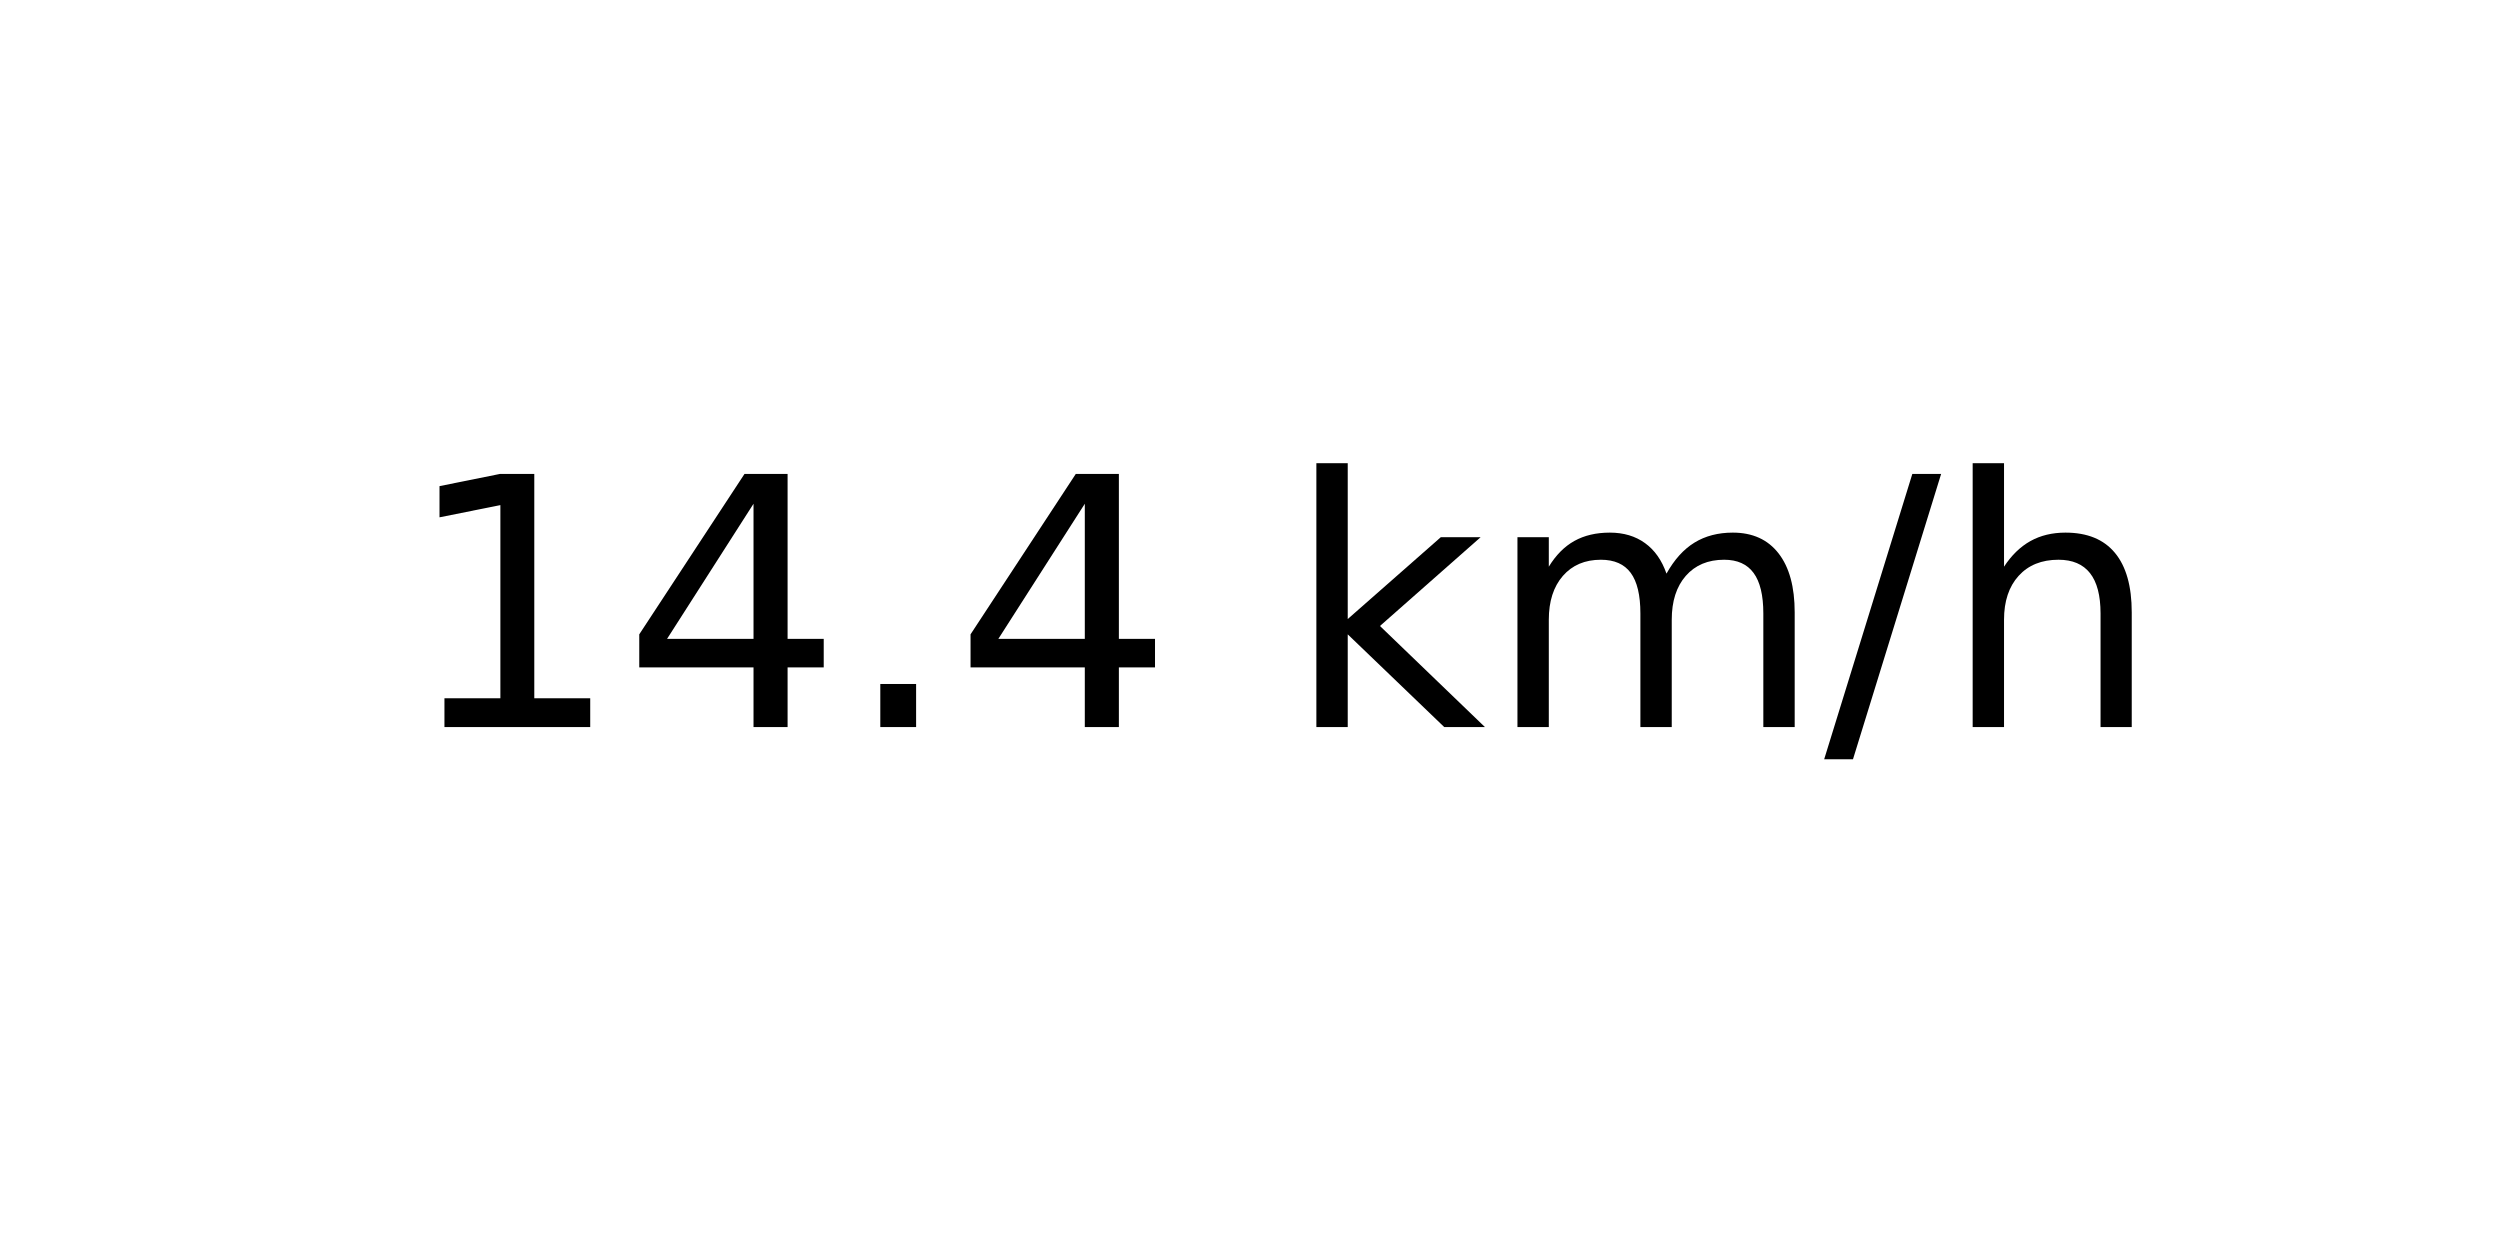
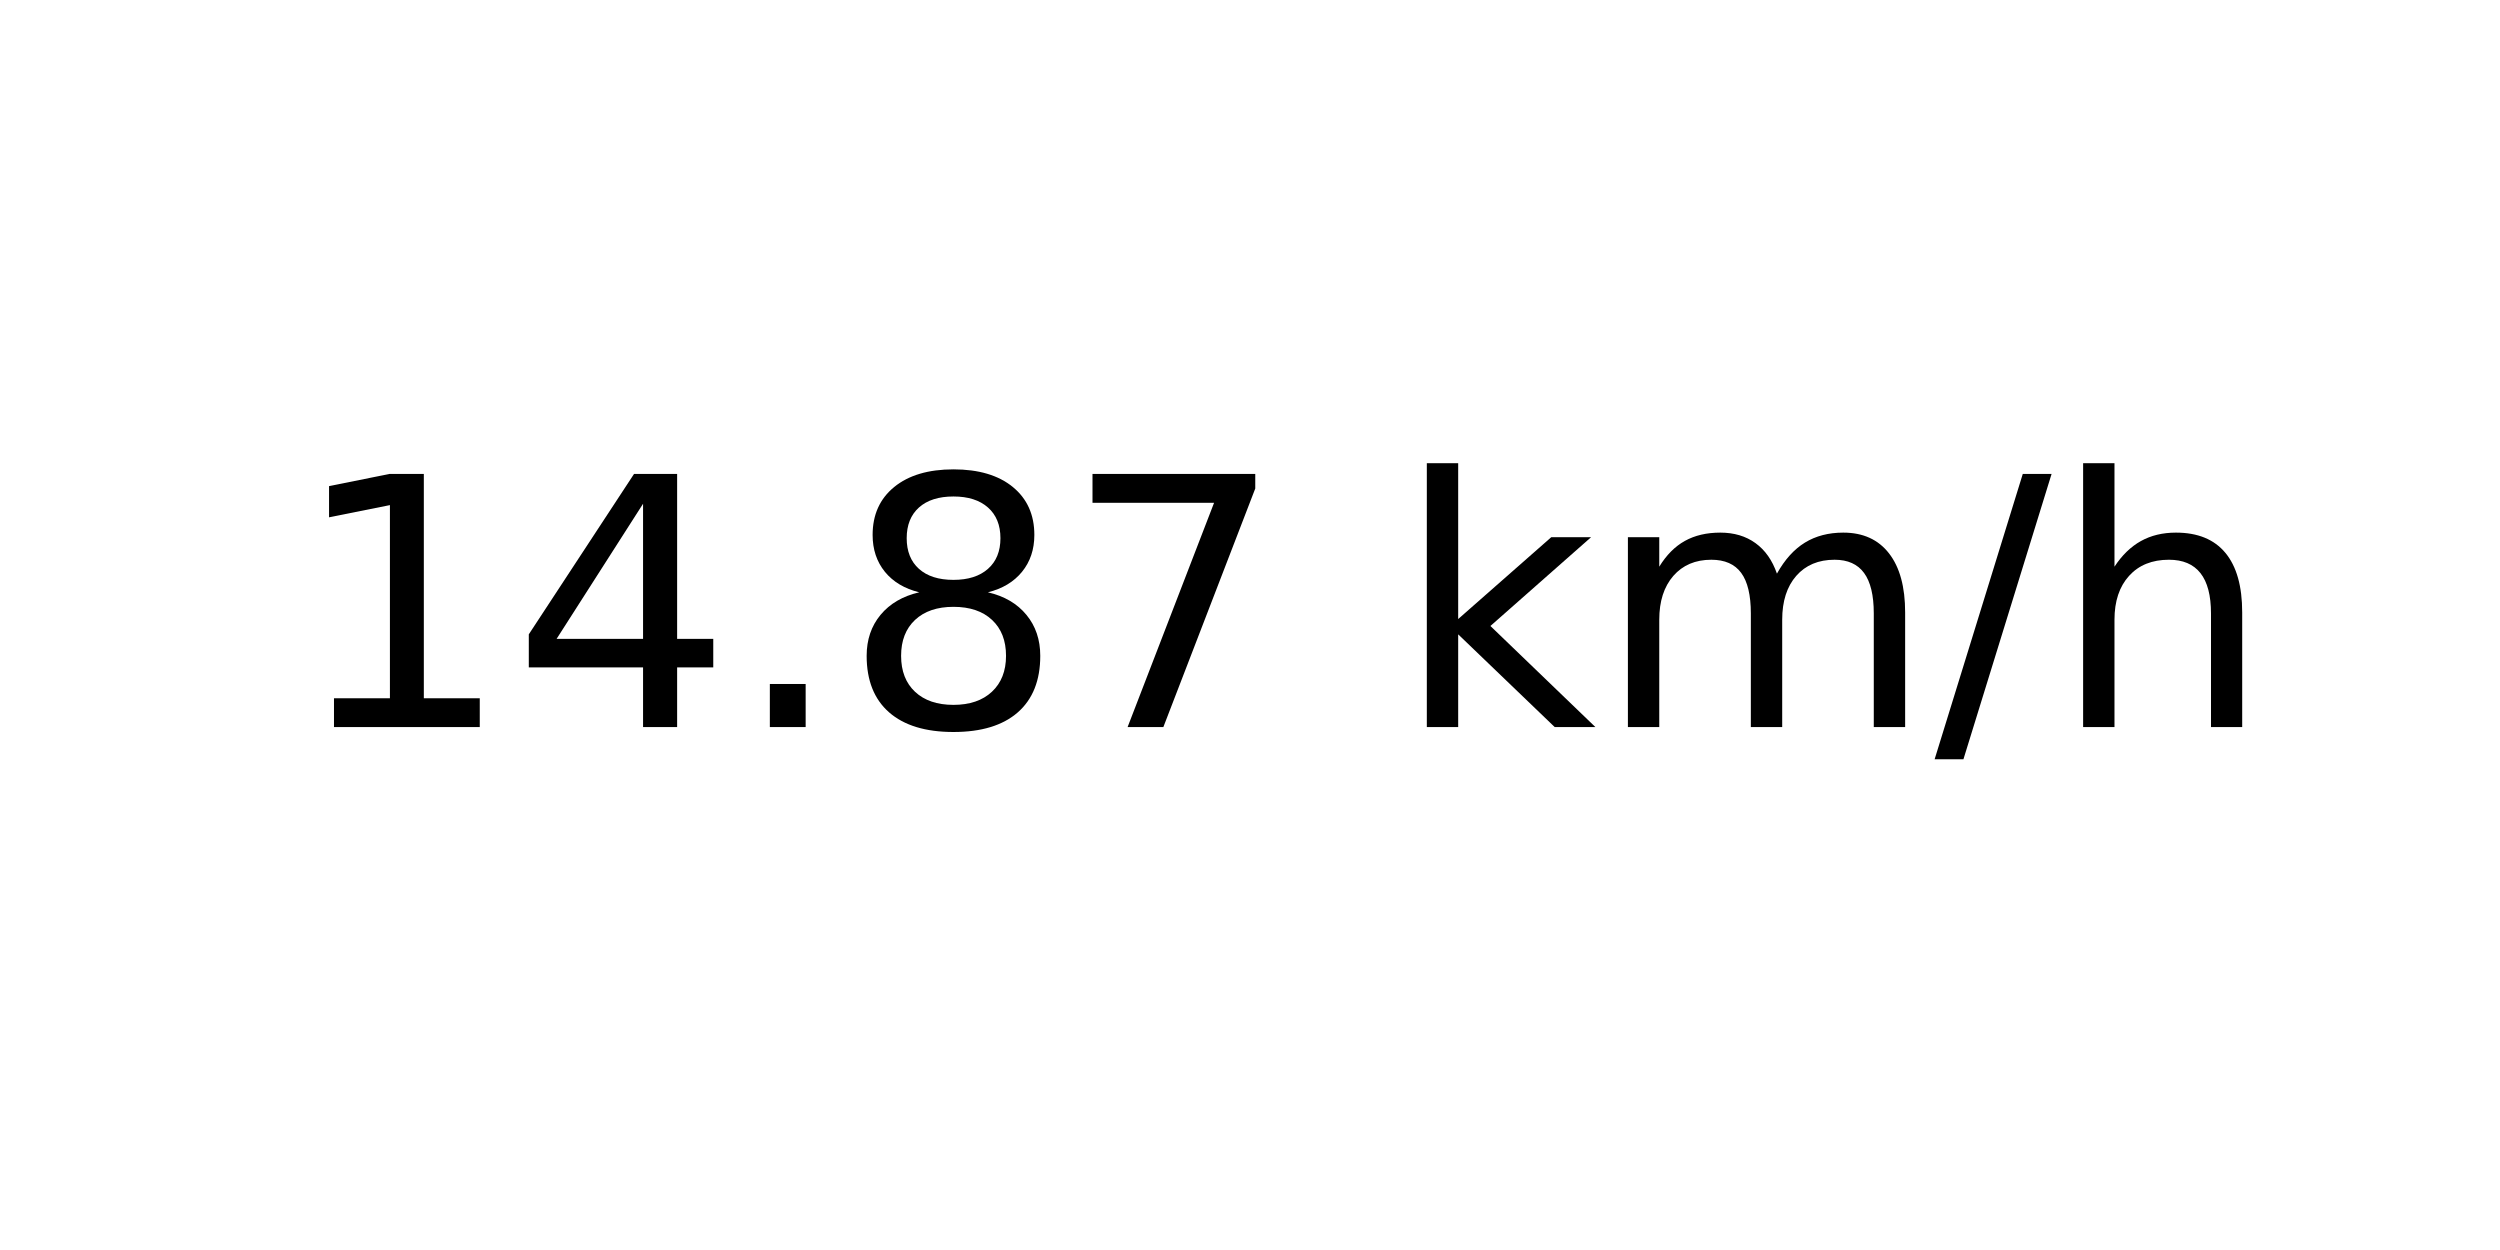
<svg xmlns="http://www.w3.org/2000/svg" xmlns:xlink="http://www.w3.org/1999/xlink" width="72pt" height="36pt" viewBox="0 0 72 36" version="1.1">
  <defs>
    <style type="text/css">*{stroke-linejoin: round; stroke-linecap: butt}</style>
  </defs>
  <g id="figure_1">
    <g id="axes_1">
      <g id="text_1">
-         <g transform="translate(11.55937 20.93937) scale(0.1 -0.1)">
+         <g transform="translate(8.378125 20.93937) scale(0.1 -0.1)">
          <defs>
            <path id="DejaVuSans-31" d="M 794 531  L 1825 531  L 1825 4091  L 703 3866  L 703 4441  L 1819 4666  L 2450 4666  L 2450 531  L 3481 531  L 3481 0  L 794 0  L 794 531  z " transform="scale(0.015625)" />
            <path id="DejaVuSans-34" d="M 2419 4116  L 825 1625  L 2419 1625  L 2419 4116  z M 2253 4666  L 3047 4666  L 3047 1625  L 3713 1625  L 3713 1100  L 3047 1100  L 3047 0  L 2419 0  L 2419 1100  L 313 1100  L 313 1709  L 2253 4666  z " transform="scale(0.015625)" />
            <path id="DejaVuSans-2e" d="M 684 794  L 1344 794  L 1344 0  L 684 0  L 684 794  z " transform="scale(0.015625)" />
+             <path id="DejaVuSans-38" d="M 2034 2216  Q 1584 2216 1326 1975  Q 1069 1734 1069 1313  Q 1069 891 1326 650  Q 1584 409 2034 409  Q 2484 409 2743 651  Q 3003 894 3003 1313  Q 3003 1734 2745 1975  Q 2488 2216 2034 2216  z M 1403 2484  Q 997 2584 770 2862  Q 544 3141 544 3541  Q 544 4100 942 4425  Q 1341 4750 2034 4750  Q 2731 4750 3128 4425  Q 3525 4100 3525 3541  Q 3525 3141 3298 2862  Q 3072 2584 2669 2484  Q 3125 2378 3379 2068  Q 3634 1759 3634 1313  Q 3634 634 3220 271  Q 2806 -91 2034 -91  Q 1263 -91 848 271  Q 434 634 434 1313  Q 434 1759 690 2068  Q 947 2378 1403 2484  z M 1172 3481  Q 1172 3119 1398 2916  Q 1625 2713 2034 2713  Q 2441 2713 2670 2916  Q 2900 3119 2900 3481  Q 2900 3844 2670 4047  Q 2441 4250 2034 4250  Q 1625 4250 1398 4047  Q 1172 3844 1172 3481  z " transform="scale(0.015625)" />
+             <path id="DejaVuSans-37" d="M 525 4666  L 3525 4666  L 3525 4397  L 1831 0  L 1172 0  L 2766 4134  L 525 4134  L 525 4666  z " transform="scale(0.015625)" />
            <path id="DejaVuSans-20" transform="scale(0.015625)" />
            <path id="DejaVuSans-6b" d="M 581 4863  L 1159 4863  L 1159 1991  L 2875 3500  L 3609 3500  L 1753 1863  L 3688 0  L 2938 0  L 1159 1709  L 1159 0  L 581 0  L 581 4863  z " transform="scale(0.015625)" />
            <path id="DejaVuSans-6d" d="M 3328 2828  Q 3544 3216 3844 3400  Q 4144 3584 4550 3584  Q 5097 3584 5394 3201  Q 5691 2819 5691 2113  L 5691 0  L 5113 0  L 5113 2094  Q 5113 2597 4934 2840  Q 4756 3084 4391 3084  Q 3944 3084 3684 2787  Q 3425 2491 3425 1978  L 3425 0  L 2847 0  L 2847 2094  Q 2847 2600 2669 2842  Q 2491 3084 2119 3084  Q 1678 3084 1418 2786  Q 1159 2488 1159 1978  L 1159 0  L 581 0  L 581 3500  L 1159 3500  L 1159 2956  Q 1356 3278 1631 3431  Q 1906 3584 2284 3584  Q 2666 3584 2933 3390  Q 3200 3197 3328 2828  z " transform="scale(0.015625)" />
            <path id="DejaVuSans-2f" d="M 1625 4666  L 2156 4666  L 531 -594  L 0 -594  L 1625 4666  z " transform="scale(0.015625)" />
            <path id="DejaVuSans-68" d="M 3513 2113  L 3513 0  L 2938 0  L 2938 2094  Q 2938 2591 2744 2837  Q 2550 3084 2163 3084  Q 1697 3084 1428 2787  Q 1159 2491 1159 1978  L 1159 0  L 581 0  L 581 4863  L 1159 4863  L 1159 2956  Q 1366 3272 1645 3428  Q 1925 3584 2291 3584  Q 2894 3584 3203 3211  Q 3513 2838 3513 2113  z " transform="scale(0.015625)" />
          </defs>
          <use xlink:href="#DejaVuSans-31" />
          <use xlink:href="#DejaVuSans-34" x="63.623" />
          <use xlink:href="#DejaVuSans-2e" x="127.246" />
-           <use xlink:href="#DejaVuSans-34" x="159.033" />
-           <use xlink:href="#DejaVuSans-20" x="222.656" />
-           <use xlink:href="#DejaVuSans-6b" x="254.443" />
-           <use xlink:href="#DejaVuSans-6d" x="312.354" />
-           <use xlink:href="#DejaVuSans-2f" x="409.766" />
-           <use xlink:href="#DejaVuSans-68" x="443.457" />
+           <use xlink:href="#DejaVuSans-38" x="159.033" />
+           <use xlink:href="#DejaVuSans-37" x="222.656" />
+           <use xlink:href="#DejaVuSans-20" x="286.279" />
+           <use xlink:href="#DejaVuSans-6b" x="318.066" />
+           <use xlink:href="#DejaVuSans-6d" x="375.977" />
+           <use xlink:href="#DejaVuSans-2f" x="473.389" />
+           <use xlink:href="#DejaVuSans-68" x="507.08" />
        </g>
      </g>
    </g>
  </g>
</svg>
